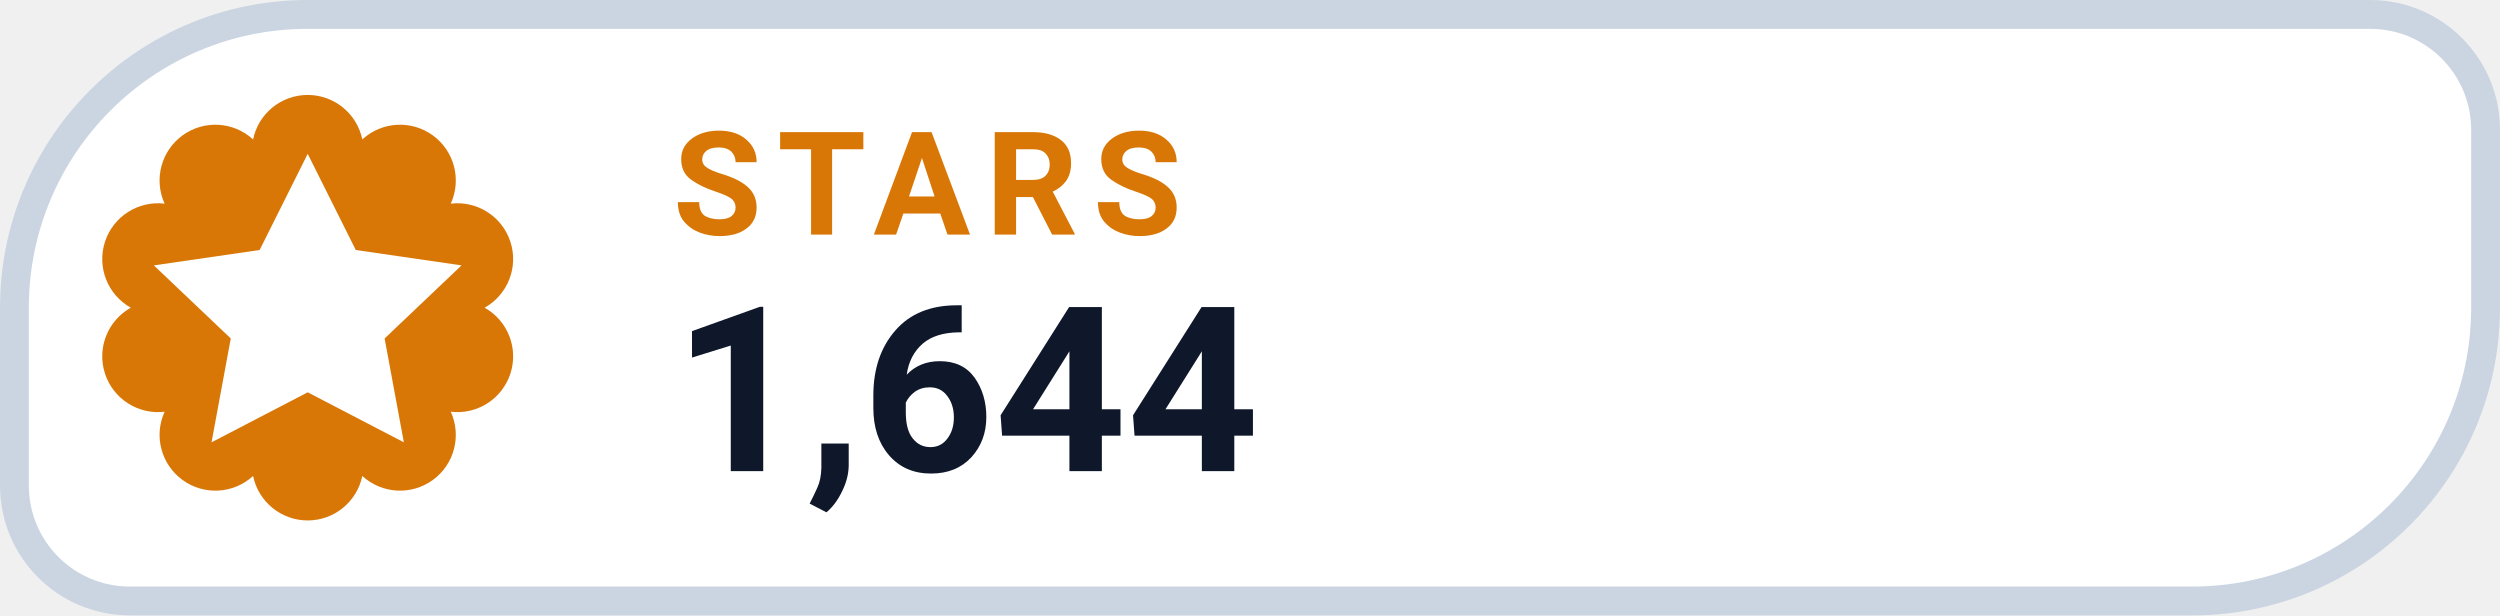
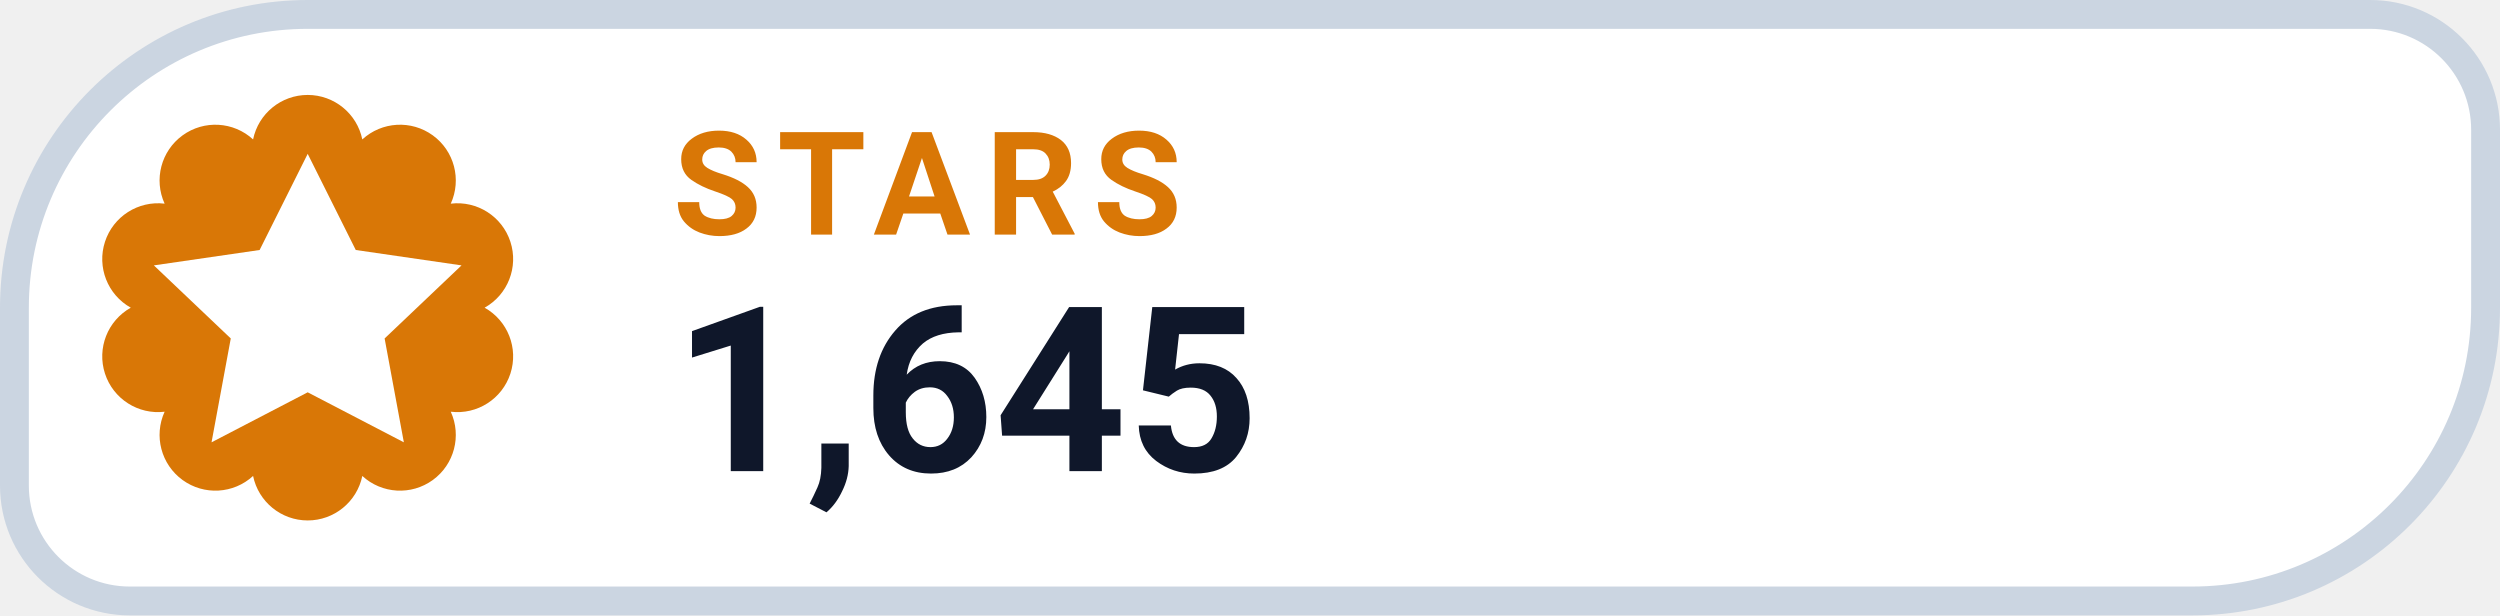
- <svg xmlns="http://www.w3.org/2000/svg" width="130" height="32" viewBox="0 0 130 32" role="img" aria-label="STARS 1,644">
+ <svg xmlns="http://www.w3.org/2000/svg" width="130" height="32" viewBox="0 0 130 32" role="img" aria-label="STARS 1,645">
  <path d="M 16.00 0.75 H 123.25 A 6.00 6.00 0 0 1 129.25 6.75 V 16.00 A 15.25 15.25 0 0 1 114.00 31.25 H 6.75 A 6.00 6.00 0 0 1 0.75 25.25 V 16.00 A 15.25 15.25 0 0 1 16.00 0.75 Z" fill="#FFFFFF" stroke="#CBD5E1" stroke-width="1.5" />
  <path d="M 13.16 7.25 A 2.90 2.90 0 0 1 18.84 7.25 A 2.90 2.90 0 0 1 23.44 10.59 A 2.90 2.90 0 0 1 25.20 16.00 A 2.90 2.90 0 0 1 23.44 21.41 A 2.90 2.90 0 0 1 18.84 24.75 A 2.90 2.90 0 0 1 13.16 24.75 A 2.90 2.90 0 0 1 8.56 21.41 A 2.90 2.90 0 0 1 6.80 16.00 A 2.90 2.90 0 0 1 8.56 10.59 A 2.90 2.90 0 0 1 13.16 7.25 Z" fill="#D97706" />
  <g transform="translate(16 16)" style="color:#FFFFFF;">
    <path d="M0 -8 l2.5 5 5.5 .8 -4 3.8 1 5.4 -5 -2.6 -5 2.6 1 -5.4 -4 -3.8 5.5 -.8 Z" fill="currentColor" />
  </g>
  <text x="35" y="12.2" fill="#D97706" font-family="-apple-system,BlinkMacSystemFont,'Segoe UI',Roboto,Helvetica,Arial,sans-serif" font-size="7.5" font-weight="700" letter-spacing=".8">STARS</text>
-   <text x="35" y="24.5" fill="#0F172A" font-family="-apple-system,BlinkMacSystemFont,'Segoe UI',Roboto,Helvetica,Arial,sans-serif" font-size="12" font-weight="750">1,644</text>
+   <text x="35" y="24.5" fill="#0F172A" font-family="-apple-system,BlinkMacSystemFont,'Segoe UI',Roboto,Helvetica,Arial,sans-serif" font-size="12" font-weight="750">1,645</text>
</svg>
